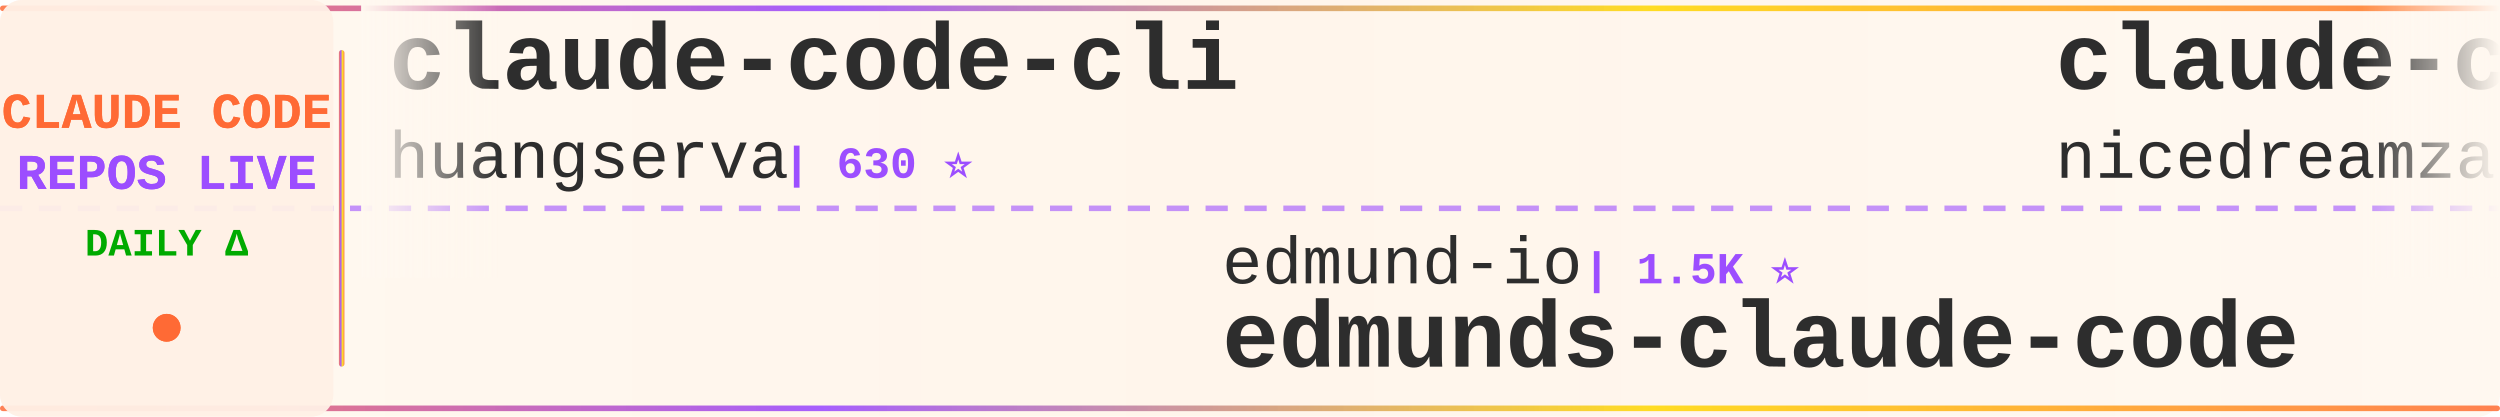
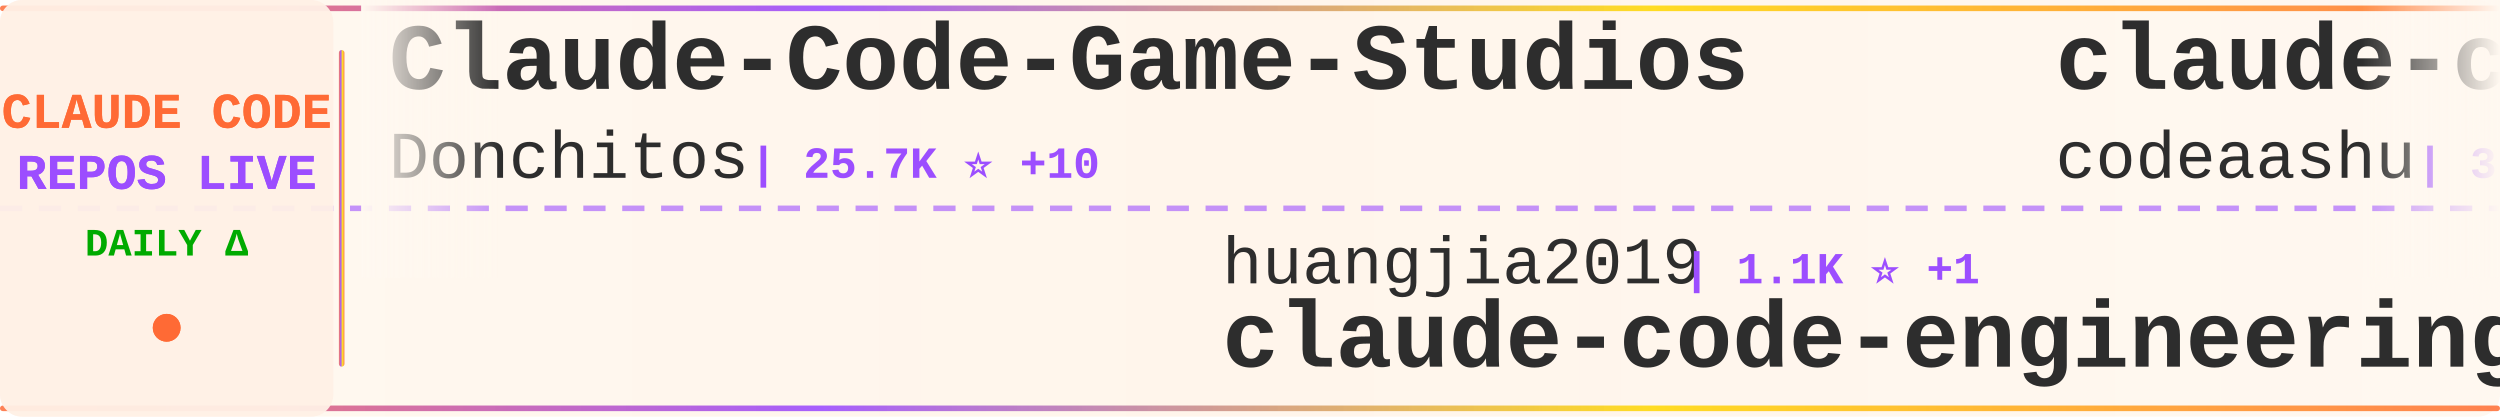
<svg xmlns="http://www.w3.org/2000/svg" width="900" height="150">
  <defs>
    <linearGradient id="tickerBg" x1="0%" y1="0%" x2="100%" y2="0%">
      <stop offset="0%" style="stop-color:#fff8f0;stop-opacity:0.98" />
      <stop offset="50%" style="stop-color:#fff5eb;stop-opacity:1" />
      <stop offset="100%" style="stop-color:#fff8f0;stop-opacity:0.98" />
    </linearGradient>
    <linearGradient id="borderGrad" x1="0%" y1="0%" x2="100%" y2="0%">
      <stop offset="0%" style="stop-color:#FF6B35;stop-opacity:0.85">
        <animate attributeName="stop-opacity" values="0.85;1;0.85" dur="2s" repeatCount="indefinite" />
      </stop>
      <stop offset="33%" style="stop-color:#9C4EFF;stop-opacity:0.9">
        <animate attributeName="stop-opacity" values="0.9;1;0.9" dur="2.2s" repeatCount="indefinite" />
      </stop>
      <stop offset="66%" style="stop-color:#FFD700;stop-opacity:0.85">
        <animate attributeName="stop-opacity" values="0.85;1;0.85" dur="1.8s" repeatCount="indefinite" />
      </stop>
      <stop offset="100%" style="stop-color:#FF6B35;stop-opacity:0.85">
        <animate attributeName="stop-opacity" values="0.85;1;0.85" dur="2s" repeatCount="indefinite" />
      </stop>
    </linearGradient>
    <filter id="textGlow">
      <feGaussianBlur stdDeviation="0.15" result="coloredBlur" />
      <feMerge>
        <feMergeNode in="coloredBlur" />
        <feMergeNode in="SourceGraphic" />
      </feMerge>
    </filter>
    <filter id="metricGlow">
      <feGaussianBlur stdDeviation="0.2" result="coloredBlur" />
      <feMerge>
        <feMergeNode in="coloredBlur" />
        <feMergeNode in="SourceGraphic" />
      </feMerge>
    </filter>
    <linearGradient id="leftFade" x1="0%" y1="0%" x2="100%" y2="0%">
      <stop offset="0%" style="stop-color:#fff8f0;stop-opacity:1" />
      <stop offset="100%" style="stop-color:#fff8f0;stop-opacity:0" />
    </linearGradient>
    <linearGradient id="rightFade" x1="0%" y1="0%" x2="100%" y2="0%">
      <stop offset="0%" style="stop-color:#fff8f0;stop-opacity:0" />
      <stop offset="100%" style="stop-color:#fff8f0;stop-opacity:1" />
    </linearGradient>
  </defs>
  <rect width="900" height="150" fill="url(#tickerBg)" rx="8" />
  <rect x="0" y="2" width="900" height="2" fill="url(#borderGrad)" rx="1" />
  <rect x="0" y="146" width="900" height="2" fill="url(#borderGrad)" rx="1" />
  <line x1="0" y1="75" x2="900" y2="75" stroke="#9C4EFF" stroke-width="2" stroke-dasharray="8 6" opacity="0.6" />
  <rect x="0" y="0" width="120" height="150" fill="#fff0e6" opacity="0.95" rx="8" />
  <text x="60" y="46" font-family="'Courier New', monospace" font-size="18" font-weight="bold" fill="#FF6B35" text-anchor="middle" filter="url(#textGlow)">
    CLAUDE CODE
  </text>
  <text x="60" y="68" font-family="'Courier New', monospace" font-size="18" font-weight="bold" fill="#9C4EFF" text-anchor="middle" filter="url(#textGlow)">
    REPOS LIVE
  </text>
  <text x="60" y="92" font-family="'Courier New', monospace" font-size="14" font-weight="bold" fill="#00aa00" text-anchor="middle">
    DAILY Δ
  </text>
  <circle cx="60" cy="118" r="5" fill="#FF6B35" filter="url(#metricGlow)">
    <animate attributeName="r" values="4;6;4" dur="1.5s" repeatCount="indefinite" />
    <animate attributeName="opacity" values="0.6;1;0.6" dur="1.5s" repeatCount="indefinite" />
  </circle>
  <rect x="122" y="18" width="2" height="114" fill="url(#borderGrad)" rx="1" />
  <clipPath id="tickerClip">
    <rect x="130" y="0" width="770" height="150" />
  </clipPath>
  <g clip-path="url(#tickerClip)">
    <g id="tickerItems">
      <animateTransform attributeName="transform" attributeType="XML" type="translate" from="0 0" to="-3000 0" dur="54s" repeatCount="indefinite" />
      <g transform="translate(0, 0)">
-         <text x="140" y="32" font-family="'Courier New', monospace" font-size="34" font-weight="bold" fill="#2d2d2d">claude-code-cli</text>
-         <text x="140" y="64" font-family="'Courier New', monospace" font-size="24" font-weight="normal" fill="#2d2d2d" opacity="1.0">huangserva</text>
-         <text x="282" y="64" font-family="'Courier New', monospace" font-size="16" font-weight="bold" fill="#9C4EFF"> | 630 ⭐</text>
+         <text x="140" y="32" font-family="'Courier New', monospace" font-size="34" font-weight="bold" fill="#2d2d2d">Claude-Code-Game-Studios</text>
+         <text x="140" y="64" font-family="'Courier New', monospace" font-size="24" font-weight="normal" fill="#2d2d2d" opacity="1.0">Donchitos</text>
+         <text x="270" y="64" font-family="'Courier New', monospace" font-size="16" font-weight="bold" fill="#9C4EFF"> | 25.7K ⭐ +10</text>
      </g>
      <g transform="translate(300, 0)">
-         <text x="140" y="102" font-family="'Courier New', monospace" font-size="24" font-weight="normal" fill="#2d2d2d" opacity="1.0">edmund-io</text>
-         <text x="270" y="102" font-family="'Courier New', monospace" font-size="16" font-weight="bold" fill="#9C4EFF"> | 1.5K ⭐</text>
-         <text x="140" y="132" font-family="'Courier New', monospace" font-size="34" font-weight="bold" fill="#2d2d2d">edmunds-claude-code</text>
+         <text x="140" y="102" font-family="'Courier New', monospace" font-size="24" font-weight="normal" fill="#2d2d2d" opacity="1.0">huangjia2019</text>
+         <text x="306" y="102" font-family="'Courier New', monospace" font-size="16" font-weight="bold" fill="#9C4EFF"> | 1.1K ⭐ +1</text>
+         <text x="140" y="132" font-family="'Courier New', monospace" font-size="34" font-weight="bold" fill="#2d2d2d">claude-code-engineering</text>
      </g>
      <g transform="translate(600, 0)">
-         <text x="140" y="32" font-family="'Courier New', monospace" font-size="34" font-weight="bold" fill="#2d2d2d">claude-code-local</text>
-         <text x="140" y="64" font-family="'Courier New', monospace" font-size="24" font-weight="normal" fill="#2d2d2d" opacity="1.0">nicedreamzapp</text>
-         <text x="318" y="64" font-family="'Courier New', monospace" font-size="16" font-weight="bold" fill="#9C4EFF"> | 3.3K ⭐ +2</text>
+         <text x="140" y="32" font-family="'Courier New', monospace" font-size="34" font-weight="bold" fill="#2d2d2d">claude-code</text>
+         <text x="140" y="64" font-family="'Courier New', monospace" font-size="24" font-weight="normal" fill="#2d2d2d" opacity="1.0">codeaashu</text>
+         <text x="270" y="64" font-family="'Courier New', monospace" font-size="16" font-weight="bold" fill="#9C4EFF"> | 3.4K ⭐</text>
      </g>
      <g transform="translate(900, 0)">
-         <text x="140" y="102" font-family="'Courier New', monospace" font-size="24" font-weight="normal" fill="#2d2d2d" opacity="1.0">claude-code-best</text>
-         <text x="354" y="102" font-family="'Courier New', monospace" font-size="16" font-weight="bold" fill="#9C4EFF"> | 22.8K ⭐ +1</text>
-         <text x="140" y="132" font-family="'Courier New', monospace" font-size="34" font-weight="bold" fill="#2d2d2d">claude-code</text>
+         <text x="140" y="102" font-family="'Courier New', monospace" font-size="24" font-weight="normal" fill="#2d2d2d" opacity="1.0">JrCx7scC</text>
+         <text x="258" y="102" font-family="'Courier New', monospace" font-size="16" font-weight="bold" fill="#9C4EFF"> | 376 ⭐</text>
+         <text x="140" y="132" font-family="'Courier New', monospace" font-size="34" font-weight="bold" fill="#2d2d2d">claude-code-source</text>
      </g>
      <g transform="translate(1200, 0)">
-         <text x="140" y="32" font-family="'Courier New', monospace" font-size="34" font-weight="bold" fill="#2d2d2d">system_prompts_leaks</text>
-         <text x="140" y="64" font-family="'Courier New', monospace" font-size="24" font-weight="normal" fill="#2d2d2d" opacity="1.0">asgeirtj</text>
-         <text x="258" y="64" font-family="'Courier New', monospace" font-size="16" font-weight="bold" fill="#9C4EFF"> | 68.8K ⭐ +8</text>
+         <text x="140" y="32" font-family="'Courier New', monospace" font-size="34" font-weight="bold" fill="#2d2d2d">Open-ClaudeCode</text>
+         <text x="140" y="64" font-family="'Courier New', monospace" font-size="24" font-weight="normal" fill="#2d2d2d" opacity="1.0">LING71671</text>
+         <text x="270" y="64" font-family="'Courier New', monospace" font-size="16" font-weight="bold" fill="#9C4EFF"> | 962 ⭐</text>
      </g>
      <g transform="translate(1500, 0)">
-         <text x="140" y="102" font-family="'Courier New', monospace" font-size="24" font-weight="normal" fill="#2d2d2d" opacity="1.0">AprilNEA</text>
-         <text x="258" y="102" font-family="'Courier New', monospace" font-size="16" font-weight="bold" fill="#9C4EFF"> | 393 ⭐</text>
-         <text x="140" y="132" font-family="'Courier New', monospace" font-size="34" font-weight="bold" fill="#2d2d2d">claude-code-source</text>
+         <text x="140" y="102" font-family="'Courier New', monospace" font-size="24" font-weight="normal" fill="#2d2d2d" opacity="1.0">lintsinghua</text>
+         <text x="294" y="102" font-family="'Courier New', monospace" font-size="16" font-weight="bold" fill="#9C4EFF"> | 4.3K ⭐</text>
+         <text x="140" y="132" font-family="'Courier New', monospace" font-size="34" font-weight="bold" fill="#2d2d2d">claude-code-book</text>
      </g>
      <g transform="translate(1800, 0)">
-         <text x="140" y="32" font-family="'Courier New', monospace" font-size="34" font-weight="bold" fill="#2d2d2d">claude-code-security-rev...</text>
-         <text x="140" y="64" font-family="'Courier New', monospace" font-size="24" font-weight="normal" fill="#2d2d2d" opacity="1.0">anthropics</text>
-         <text x="282" y="64" font-family="'Courier New', monospace" font-size="16" font-weight="bold" fill="#9C4EFF"> | 6.3K ⭐ +3</text>
+         <text x="140" y="32" font-family="'Courier New', monospace" font-size="34" font-weight="bold" fill="#2d2d2d">claude-code-from-source</text>
+         <text x="140" y="64" font-family="'Courier New', monospace" font-size="24" font-weight="normal" fill="#2d2d2d" opacity="1.0">alejandrobalderas</text>
+         <text x="366" y="64" font-family="'Courier New', monospace" font-size="16" font-weight="bold" fill="#9C4EFF"> | 3.0K ⭐</text>
      </g>
      <g transform="translate(2100, 0)">
-         <text x="140" y="102" font-family="'Courier New', monospace" font-size="24" font-weight="normal" fill="#2d2d2d" opacity="1.0">RishabhK103</text>
-         <text x="294" y="102" font-family="'Courier New', monospace" font-size="16" font-weight="bold" fill="#9C4EFF"> | 107 ⭐</text>
+         <text x="140" y="102" font-family="'Courier New', monospace" font-size="24" font-weight="normal" fill="#2d2d2d" opacity="1.0">anthropics</text>
+         <text x="282" y="102" font-family="'Courier New', monospace" font-size="16" font-weight="bold" fill="#9C4EFF"> | 149.3K ⭐ +97</text>
        <text x="140" y="132" font-family="'Courier New', monospace" font-size="34" font-weight="bold" fill="#2d2d2d">claude-code</text>
      </g>
      <g transform="translate(2400, 0)">
-         <text x="140" y="32" font-family="'Courier New', monospace" font-size="34" font-weight="bold" fill="#2d2d2d">claude-code-harness</text>
-         <text x="140" y="64" font-family="'Courier New', monospace" font-size="24" font-weight="normal" fill="#2d2d2d" opacity="1.0">Chachamaru127</text>
-         <text x="318" y="64" font-family="'Courier New', monospace" font-size="16" font-weight="bold" fill="#9C4EFF"> | 3.1K ⭐</text>
+         <text x="140" y="32" font-family="'Courier New', monospace" font-size="34" font-weight="bold" fill="#2d2d2d">claude-code-base-action</text>
+         <text x="140" y="64" font-family="'Courier New', monospace" font-size="24" font-weight="normal" fill="#2d2d2d" opacity="1.0">anthropics</text>
+         <text x="282" y="64" font-family="'Courier New', monospace" font-size="16" font-weight="bold" fill="#9C4EFF"> | 995 ⭐</text>
      </g>
      <g transform="translate(2700, 0)">
-         <text x="140" y="102" font-family="'Courier New', monospace" font-size="24" font-weight="normal" fill="#2d2d2d" opacity="1.0">anthropics</text>
-         <text x="282" y="102" font-family="'Courier New', monospace" font-size="16" font-weight="bold" fill="#9C4EFF"> | 179.5K ⭐ +25</text>
-         <text x="140" y="132" font-family="'Courier New', monospace" font-size="34" font-weight="bold" fill="#2d2d2d">skills</text>
+         <text x="140" y="102" font-family="'Courier New', monospace" font-size="24" font-weight="normal" fill="#2d2d2d" opacity="1.0">VILA-Lab</text>
+         <text x="258" y="102" font-family="'Courier New', monospace" font-size="16" font-weight="bold" fill="#9C4EFF"> | 2.1K ⭐</text>
+         <text x="140" y="132" font-family="'Courier New', monospace" font-size="34" font-weight="bold" fill="#2d2d2d">Dive-into-Claude-Code</text>
      </g>
      <g transform="translate(3000, 0)">
-         <text x="140" y="32" font-family="'Courier New', monospace" font-size="34" font-weight="bold" fill="#2d2d2d">claude-code-cli</text>
-         <text x="140" y="64" font-family="'Courier New', monospace" font-size="24" font-weight="normal" fill="#2d2d2d" opacity="1.0">huangserva</text>
-         <text x="282" y="64" font-family="'Courier New', monospace" font-size="16" font-weight="bold" fill="#9C4EFF"> | 630 ⭐</text>
+         <text x="140" y="32" font-family="'Courier New', monospace" font-size="34" font-weight="bold" fill="#2d2d2d">Claude-Code-Game-Studios</text>
+         <text x="140" y="64" font-family="'Courier New', monospace" font-size="24" font-weight="normal" fill="#2d2d2d" opacity="1.0">Donchitos</text>
+         <text x="270" y="64" font-family="'Courier New', monospace" font-size="16" font-weight="bold" fill="#9C4EFF"> | 25.7K ⭐ +10</text>
      </g>
      <g transform="translate(3300, 0)">
-         <text x="140" y="102" font-family="'Courier New', monospace" font-size="24" font-weight="normal" fill="#2d2d2d" opacity="1.0">edmund-io</text>
-         <text x="270" y="102" font-family="'Courier New', monospace" font-size="16" font-weight="bold" fill="#9C4EFF"> | 1.5K ⭐</text>
-         <text x="140" y="132" font-family="'Courier New', monospace" font-size="34" font-weight="bold" fill="#2d2d2d">edmunds-claude-code</text>
+         <text x="140" y="102" font-family="'Courier New', monospace" font-size="24" font-weight="normal" fill="#2d2d2d" opacity="1.0">huangjia2019</text>
+         <text x="306" y="102" font-family="'Courier New', monospace" font-size="16" font-weight="bold" fill="#9C4EFF"> | 1.1K ⭐ +1</text>
+         <text x="140" y="132" font-family="'Courier New', monospace" font-size="34" font-weight="bold" fill="#2d2d2d">claude-code-engineering</text>
      </g>
      <g transform="translate(3600, 0)">
-         <text x="140" y="32" font-family="'Courier New', monospace" font-size="34" font-weight="bold" fill="#2d2d2d">claude-code-local</text>
-         <text x="140" y="64" font-family="'Courier New', monospace" font-size="24" font-weight="normal" fill="#2d2d2d" opacity="1.0">nicedreamzapp</text>
-         <text x="318" y="64" font-family="'Courier New', monospace" font-size="16" font-weight="bold" fill="#9C4EFF"> | 3.3K ⭐ +2</text>
+         <text x="140" y="32" font-family="'Courier New', monospace" font-size="34" font-weight="bold" fill="#2d2d2d">claude-code</text>
+         <text x="140" y="64" font-family="'Courier New', monospace" font-size="24" font-weight="normal" fill="#2d2d2d" opacity="1.0">codeaashu</text>
+         <text x="270" y="64" font-family="'Courier New', monospace" font-size="16" font-weight="bold" fill="#9C4EFF"> | 3.4K ⭐</text>
      </g>
      <g transform="translate(3900, 0)">
-         <text x="140" y="102" font-family="'Courier New', monospace" font-size="24" font-weight="normal" fill="#2d2d2d" opacity="1.0">claude-code-best</text>
-         <text x="354" y="102" font-family="'Courier New', monospace" font-size="16" font-weight="bold" fill="#9C4EFF"> | 22.8K ⭐ +1</text>
-         <text x="140" y="132" font-family="'Courier New', monospace" font-size="34" font-weight="bold" fill="#2d2d2d">claude-code</text>
+         <text x="140" y="102" font-family="'Courier New', monospace" font-size="24" font-weight="normal" fill="#2d2d2d" opacity="1.0">JrCx7scC</text>
+         <text x="258" y="102" font-family="'Courier New', monospace" font-size="16" font-weight="bold" fill="#9C4EFF"> | 376 ⭐</text>
+         <text x="140" y="132" font-family="'Courier New', monospace" font-size="34" font-weight="bold" fill="#2d2d2d">claude-code-source</text>
      </g>
    </g>
  </g>
  <rect x="130" y="0" width="50" height="100" fill="url(#leftFade)" />
  <rect x="850" y="0" width="50" height="100" fill="url(#rightFade)" />
</svg>
